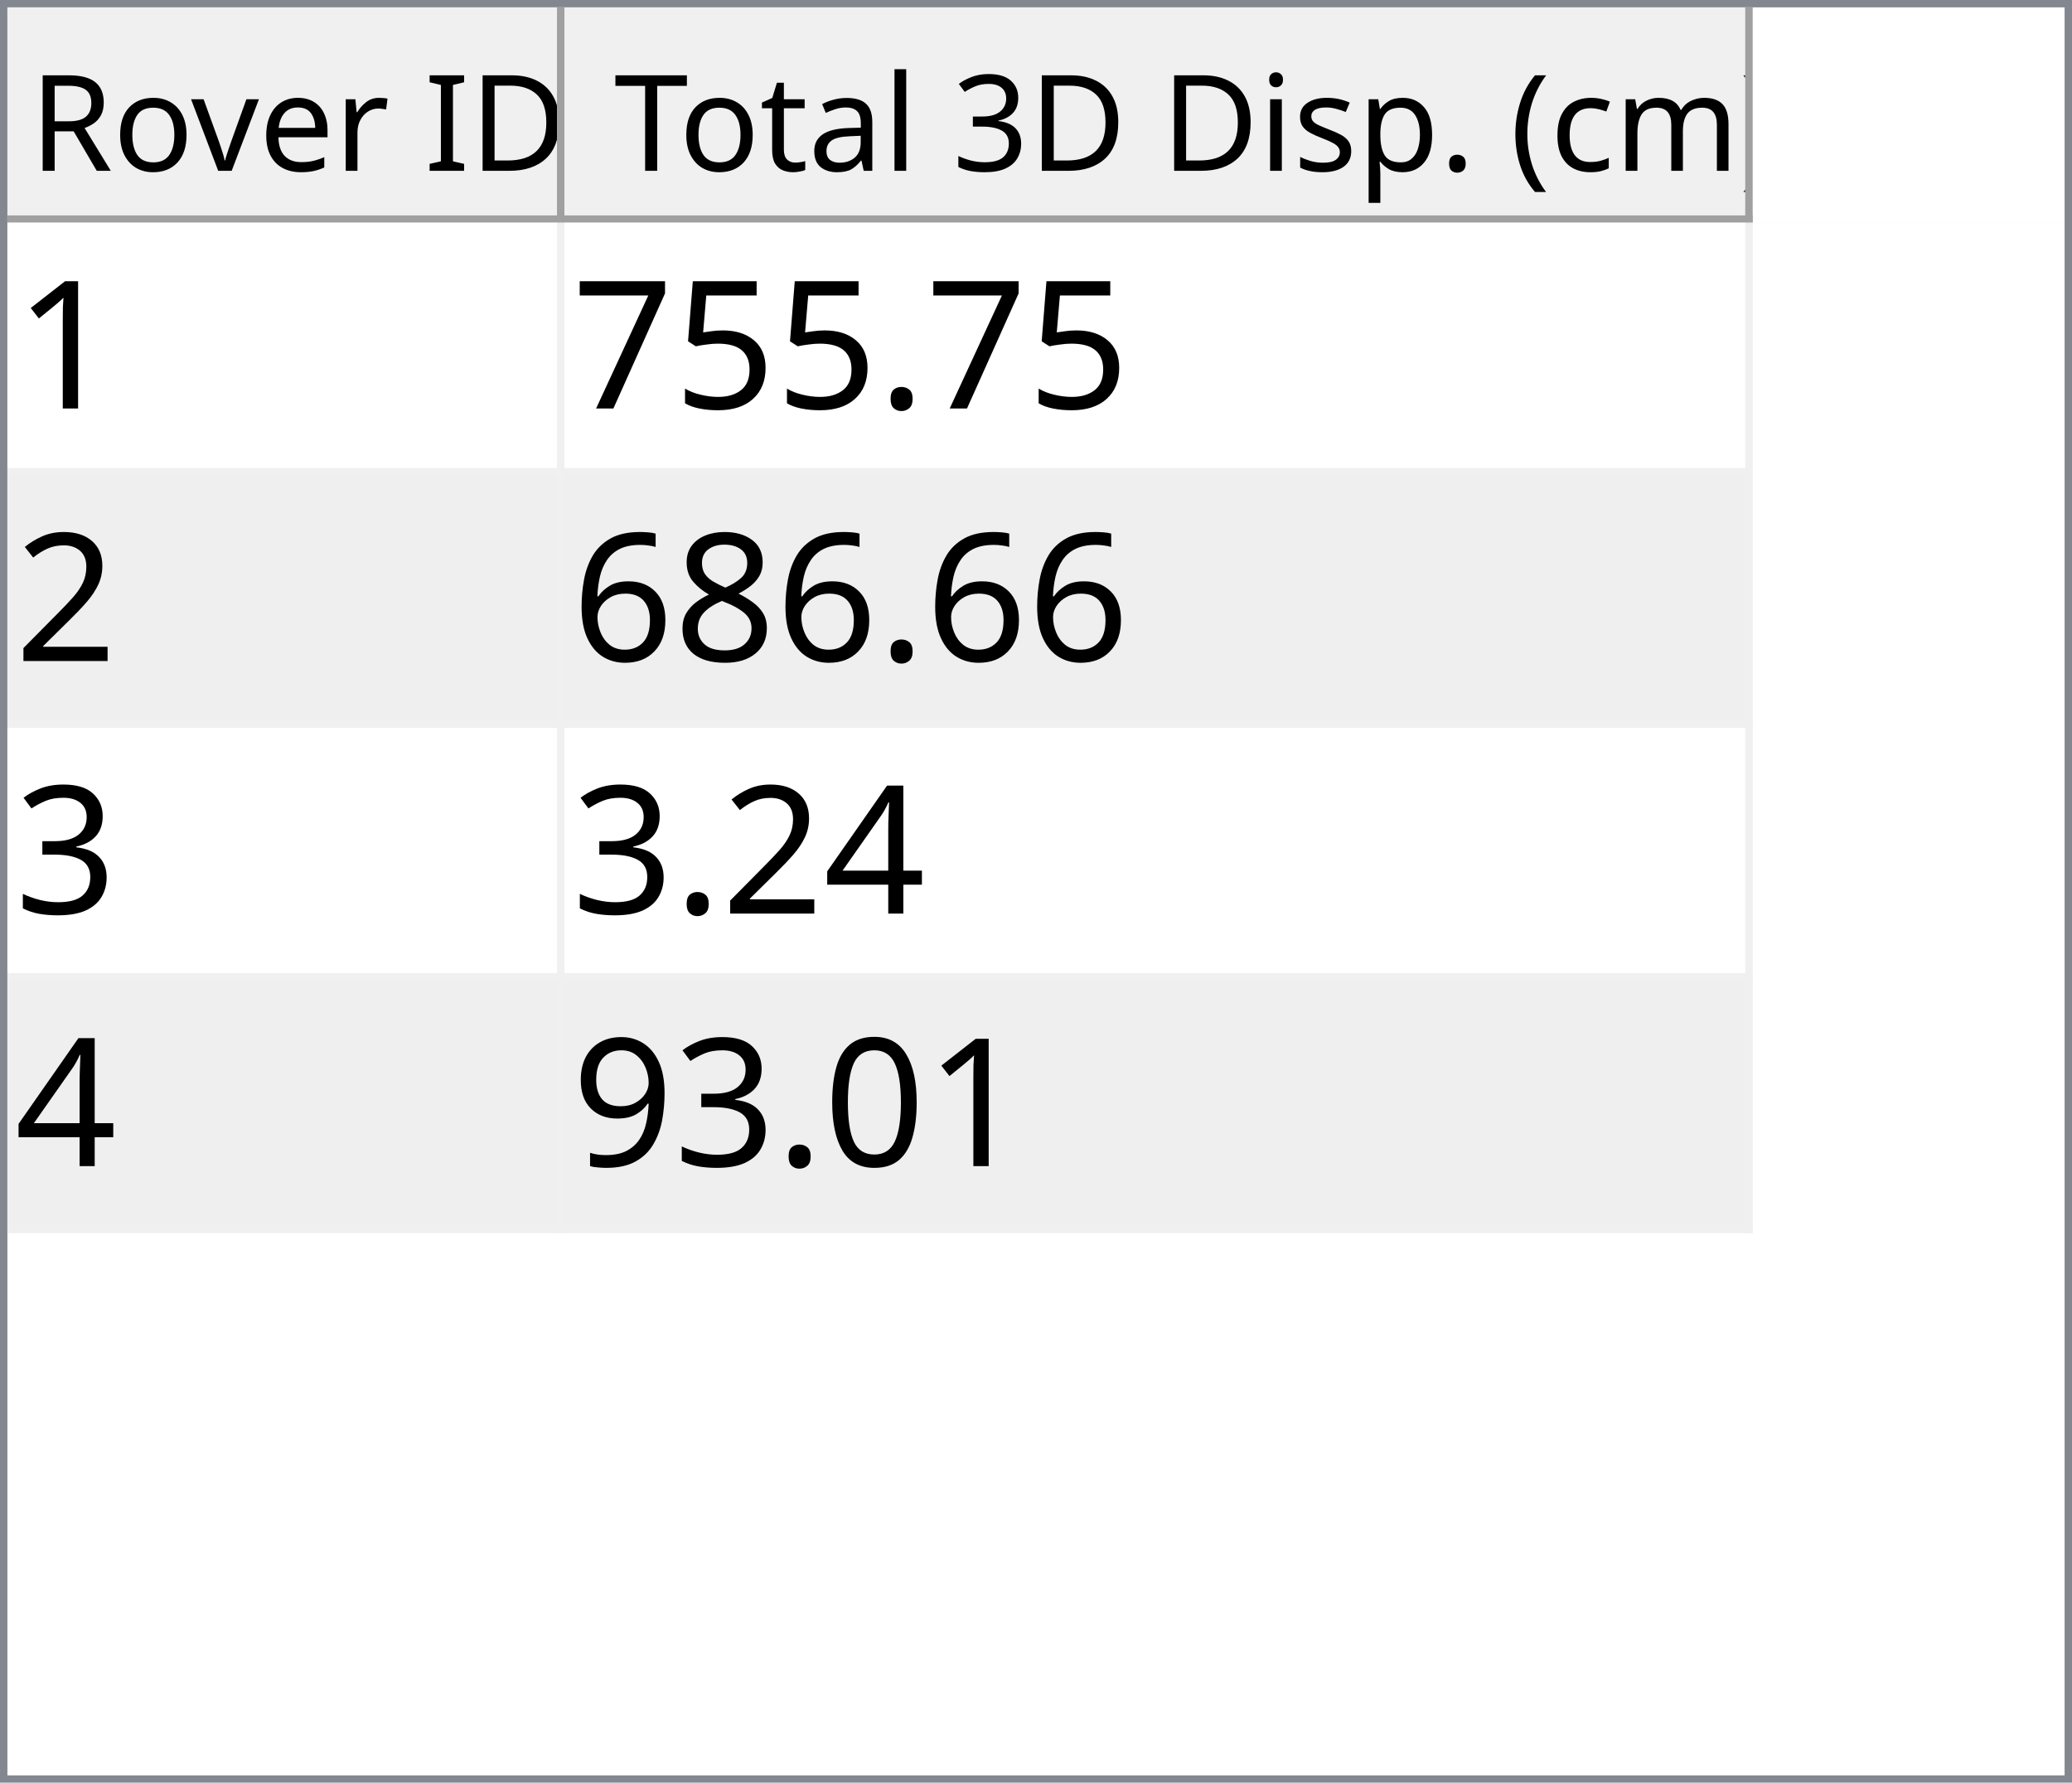
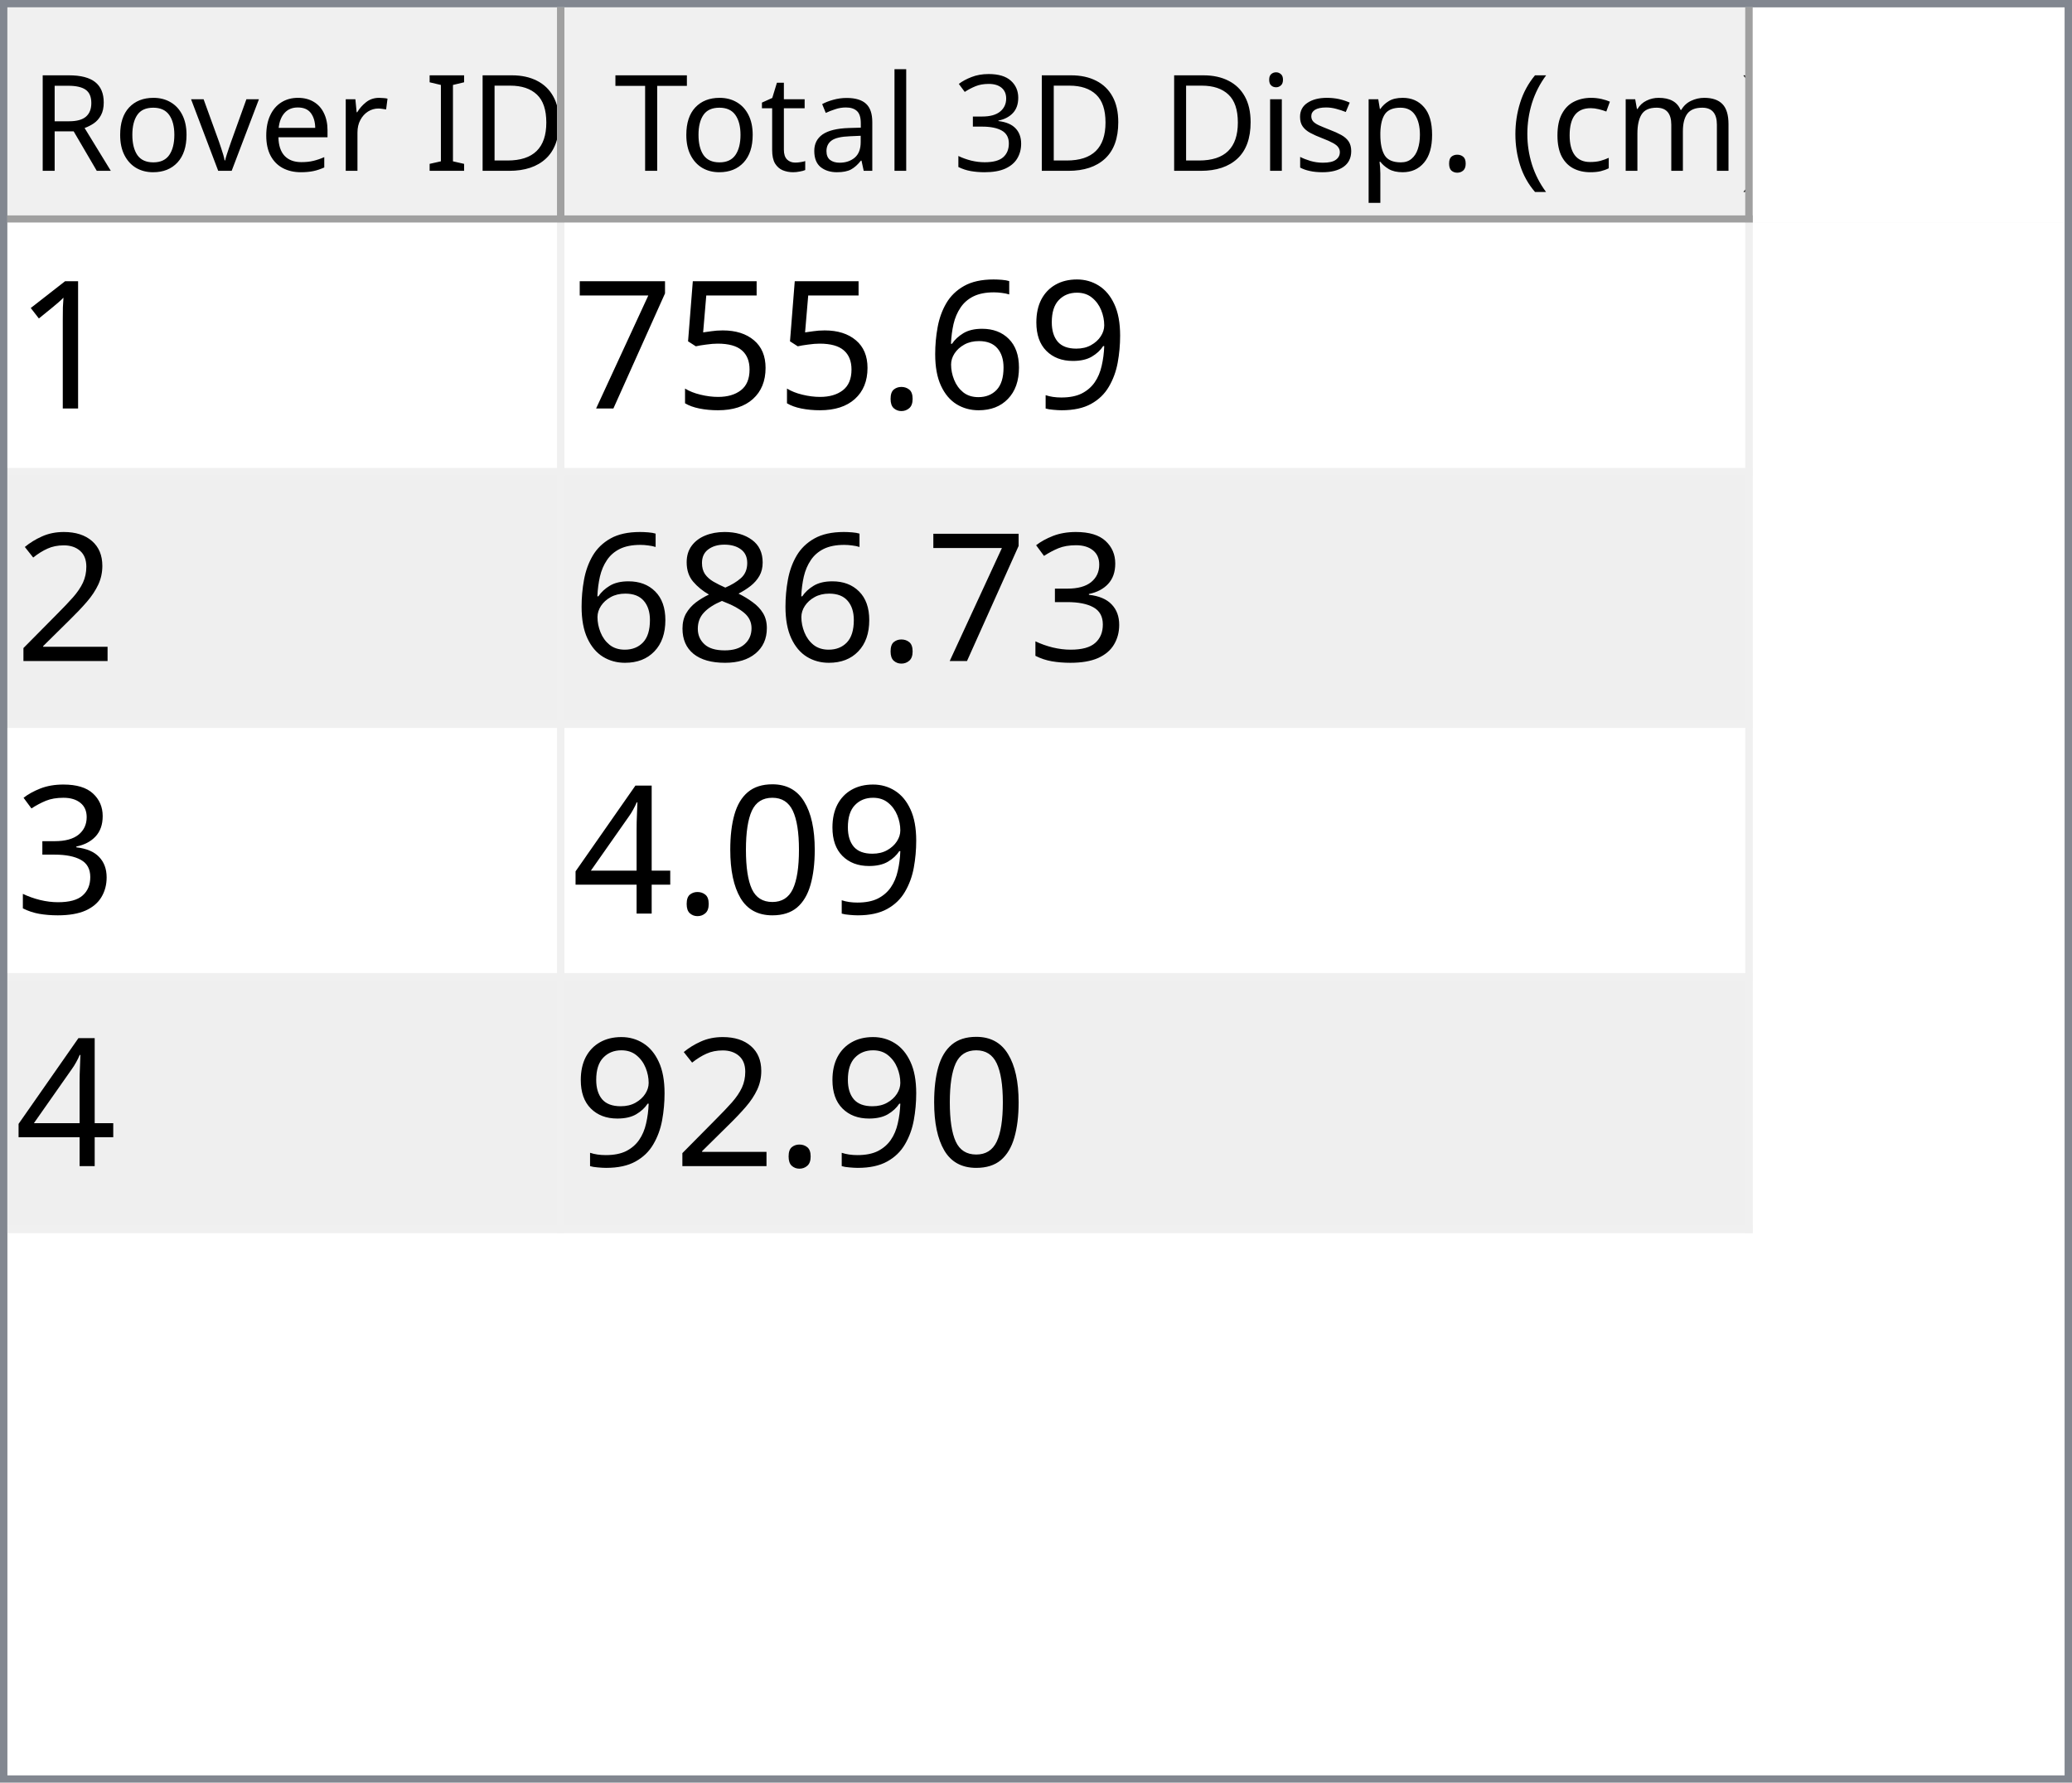
<svg xmlns="http://www.w3.org/2000/svg" style="fill-opacity:1; color-rendering:auto; color-interpolation:auto; text-rendering:auto; stroke:black; stroke-linecap:square; stroke-miterlimit:10; shape-rendering:auto; stroke-opacity:1; fill:black; stroke-dasharray:none; font-weight:normal; stroke-width:1; font-family:'Dialog'; font-style:normal; stroke-linejoin:miter; font-size:12px; stroke-dashoffset:0; image-rendering:auto;" width="279" height="240">
  <defs id="genericDefs" />
  <g>
    <defs id="defs1">
      <clipPath clipPathUnits="userSpaceOnUse" id="clipPath1">
        <path d="M0 0 L279 0 L279 240 L0 240 L0 0 Z" />
      </clipPath>
      <clipPath clipPathUnits="userSpaceOnUse" id="clipPath2">
        <path d="M0 0 L0 240 L279 240 L279 0 Z" />
      </clipPath>
      <clipPath clipPathUnits="userSpaceOnUse" id="clipPath3">
        <path d="M0 0 L0 29 L277 29 L277 0 Z" />
      </clipPath>
      <clipPath clipPathUnits="userSpaceOnUse" id="clipPath4">
        <path d="M0 0 L0 29 L75 29 L75 0 Z" />
      </clipPath>
      <clipPath clipPathUnits="userSpaceOnUse" id="clipPath5">
        <path d="M1 1 L1 28 L74 28 L74 1 Z" />
      </clipPath>
      <clipPath clipPathUnits="userSpaceOnUse" id="clipPath6">
        <path d="M0 0 L0 27 L73 27 L73 0 Z" />
      </clipPath>
      <clipPath clipPathUnits="userSpaceOnUse" id="clipPath7">
        <path d="M-0.5 -0.5 L-0.5 28.5 L74.5 28.5 L74.5 -0.5 Z" />
      </clipPath>
      <clipPath clipPathUnits="userSpaceOnUse" id="clipPath8">
        <path d="M0 0 L0 29 L160 29 L160 0 Z" />
      </clipPath>
      <clipPath clipPathUnits="userSpaceOnUse" id="clipPath9">
        <path d="M1 1 L1 28 L159 28 L159 1 Z" />
      </clipPath>
      <clipPath clipPathUnits="userSpaceOnUse" id="clipPath10">
        <path d="M0 0 L0 27 L158 27 L158 0 Z" />
      </clipPath>
      <clipPath clipPathUnits="userSpaceOnUse" id="clipPath11">
        <path d="M-0.5 -0.5 L-0.5 28.5 L159.5 28.5 L159.5 -0.5 Z" />
      </clipPath>
      <clipPath clipPathUnits="userSpaceOnUse" id="clipPath12">
        <path d="M0 0 L0 209 L277 209 L277 0 Z" />
      </clipPath>
      <clipPath clipPathUnits="userSpaceOnUse" id="clipPath13">
        <path d="M0 0 L0 136 L235 136 L235 0 Z" />
      </clipPath>
      <clipPath clipPathUnits="userSpaceOnUse" id="clipPath14">
        <path d="M-0.5 -0.5 L-0.5 135.5 L234.5 135.5 L234.5 -0.5 Z" />
      </clipPath>
      <clipPath clipPathUnits="userSpaceOnUse" id="clipPath15">
        <path d="M0 0 L0 33 L74 33 L74 0 Z" />
      </clipPath>
      <clipPath clipPathUnits="userSpaceOnUse" id="clipPath16">
        <path d="M0 0 L0 33 L159 33 L159 0 Z" />
      </clipPath>
      <font horiz-adv-x="64.551" id="font1">
        <font-face ascent="107.91" descent="25.098" units-per-em="100" style="font-style:normal; font-family:Segoe UI; font-weight:normal;" />
        <missing-glyph horiz-adv-x="64.551" d="M8.109 0 L8.109 68.266 L56.453 68.266 L56.453 0 L8.109 0 ZM15.328 7.234 L49.219 7.234 L49.219 61.031 L15.328 61.031 L15.328 7.234 Z" />
        <glyph unicode="D" horiz-adv-x="70.117" d="M9.188 0 L9.188 70.016 L28.516 70.016 Q65.531 70.016 65.531 35.891 Q65.531 19.672 55.25 9.836 Q44.969 0 27.734 0 L9.188 0 ZM17.391 62.594 L17.391 7.422 L27.828 7.422 Q41.609 7.422 49.273 14.797 Q56.938 22.172 56.938 35.688 Q56.938 62.594 28.328 62.594 L17.391 62.594 Z" />
        <glyph unicode="I" horiz-adv-x="26.611" d="M17.391 0 L9.188 0 L9.188 70.016 L17.391 70.016 L17.391 0 Z" />
        <glyph unicode=" " horiz-adv-x="27.393" d="" />
        <glyph unicode="r" horiz-adv-x="34.766" d="M34.188 41.891 Q32.078 43.5 28.125 43.5 Q23 43.5 19.555 38.672 Q16.109 33.844 16.109 25.484 L16.109 0 L8.109 0 L8.109 50 L16.109 50 L16.109 39.703 L16.312 39.703 Q18.016 44.969 21.531 47.922 Q25.047 50.875 29.391 50.875 Q32.516 50.875 34.188 50.203 L34.188 41.891 Z" />
        <glyph unicode="e" horiz-adv-x="52.295" d="M48.297 23 L12.984 23 Q13.188 14.656 17.484 10.109 Q21.781 5.562 29.297 5.562 Q37.75 5.562 44.828 11.141 L44.828 3.609 Q38.234 -1.172 27.391 -1.172 Q16.797 -1.172 10.742 5.641 Q4.688 12.453 4.688 24.812 Q4.688 36.469 11.305 43.82 Q17.922 51.172 27.734 51.172 Q37.547 51.172 42.922 44.828 Q48.297 38.484 48.297 27.203 L48.297 23 ZM40.094 29.781 Q40.047 36.719 36.75 40.578 Q33.453 44.438 27.594 44.438 Q21.922 44.438 17.969 40.383 Q14.016 36.328 13.094 29.781 L40.094 29.781 Z" />
        <glyph unicode="v" horiz-adv-x="47.9" d="M47.406 50 L27.484 0 L19.625 0 L0.688 50 L9.469 50 L22.172 13.672 Q23.578 9.672 23.922 6.688 L24.125 6.688 Q24.609 10.453 25.688 13.484 L38.969 50 L47.406 50 Z" />
        <glyph unicode="o" horiz-adv-x="58.594" d="M29 -1.172 Q17.922 -1.172 11.305 5.836 Q4.688 12.844 4.688 24.422 Q4.688 37.016 11.57 44.094 Q18.453 51.172 30.172 51.172 Q41.359 51.172 47.633 44.289 Q53.906 37.406 53.906 25.203 Q53.906 13.234 47.141 6.031 Q40.375 -1.172 29 -1.172 ZM29.594 44.438 Q21.875 44.438 17.383 39.188 Q12.891 33.938 12.891 24.703 Q12.891 15.828 17.43 10.695 Q21.969 5.562 29.594 5.562 Q37.359 5.562 41.531 10.594 Q45.703 15.625 45.703 24.906 Q45.703 34.281 41.531 39.359 Q37.359 44.438 29.594 44.438 Z" />
        <glyph unicode="R" horiz-adv-x="59.814" d="M59.375 0 L49.609 0 L37.891 19.625 Q36.281 22.359 34.766 24.289 Q33.25 26.219 31.664 27.438 Q30.078 28.656 28.25 29.219 Q26.422 29.781 24.125 29.781 L17.391 29.781 L17.391 0 L9.188 0 L9.188 70.016 L30.078 70.016 Q34.672 70.016 38.555 68.867 Q42.438 67.719 45.289 65.375 Q48.141 63.031 49.758 59.547 Q51.375 56.062 51.375 51.375 Q51.375 47.703 50.273 44.656 Q49.172 41.609 47.148 39.211 Q45.125 36.812 42.266 35.133 Q39.406 33.453 35.844 32.516 L35.844 32.328 Q37.594 31.547 38.891 30.547 Q40.188 29.547 41.359 28.18 Q42.531 26.812 43.68 25.078 Q44.828 23.344 46.234 21.047 L59.375 0 ZM17.391 62.594 L17.391 37.203 L28.516 37.203 Q31.594 37.203 34.203 38.133 Q36.812 39.062 38.719 40.797 Q40.625 42.531 41.703 45.047 Q42.781 47.562 42.781 50.688 Q42.781 56.297 39.141 59.445 Q35.5 62.594 28.609 62.594 L17.391 62.594 Z" />
        <glyph unicode=")" horiz-adv-x="30.176" d="M8.297 -15.922 L1.172 -15.922 Q16.406 2.344 16.406 26.812 Q16.406 51.469 1.078 70.016 L8.297 70.016 Q23.531 52.156 23.531 26.703 Q23.531 1.375 8.297 -15.922 Z" />
        <glyph unicode="m" horiz-adv-x="86.133" d="M79.109 0 L71.094 0 L71.094 28.719 Q71.094 37.016 68.531 40.727 Q65.969 44.438 59.906 44.438 Q54.781 44.438 51.195 39.75 Q47.609 35.062 47.609 28.516 L47.609 0 L39.594 0 L39.594 29.688 Q39.594 44.438 28.219 44.438 Q22.953 44.438 19.531 40.016 Q16.109 35.594 16.109 28.516 L16.109 0 L8.109 0 L8.109 50 L16.109 50 L16.109 42.094 L16.312 42.094 Q21.625 51.172 31.844 51.172 Q36.969 51.172 40.773 48.312 Q44.578 45.453 46 40.828 Q51.562 51.172 62.594 51.172 Q79.109 51.172 79.109 30.812 L79.109 0 Z" />
        <glyph unicode="c" horiz-adv-x="46.191" d="M42.188 2.297 Q36.422 -1.172 28.516 -1.172 Q17.828 -1.172 11.258 5.789 Q4.688 12.75 4.688 23.828 Q4.688 36.188 11.766 43.68 Q18.844 51.172 30.672 51.172 Q37.25 51.172 42.281 48.734 L42.281 40.531 Q36.719 44.438 30.375 44.438 Q22.703 44.438 17.797 38.945 Q12.891 33.453 12.891 24.516 Q12.891 15.719 17.508 10.641 Q22.125 5.562 29.891 5.562 Q36.422 5.562 42.188 9.906 L42.188 2.297 Z" />
        <glyph unicode="(" horiz-adv-x="30.176" d="M29.109 -15.922 L21.969 -15.922 Q6.844 1.375 6.844 26.703 Q6.844 52.156 21.969 70.016 L29.203 70.016 Q13.875 51.469 13.875 26.812 Q13.875 2.344 29.109 -15.922 Z" />
        <glyph unicode="." horiz-adv-x="21.68" d="M10.891 -1.078 Q8.641 -1.078 7.055 0.539 Q5.469 2.156 5.469 4.391 Q5.469 6.641 7.055 8.273 Q8.641 9.906 10.891 9.906 Q13.188 9.906 14.797 8.273 Q16.406 6.641 16.406 4.391 Q16.406 2.156 14.797 0.539 Q13.188 -1.078 10.891 -1.078 Z" />
        <glyph unicode="p" horiz-adv-x="58.789" d="M16.312 7.234 L16.109 7.234 L16.109 -23 L8.109 -23 L8.109 50 L16.109 50 L16.109 41.219 L16.312 41.219 Q22.219 51.172 33.594 51.172 Q43.266 51.172 48.688 44.461 Q54.109 37.75 54.109 26.469 Q54.109 13.922 48 6.375 Q41.891 -1.172 31.297 -1.172 Q21.578 -1.172 16.312 7.234 ZM16.109 27.391 L16.109 20.406 Q16.109 14.203 20.141 9.883 Q24.172 5.562 30.375 5.562 Q37.641 5.562 41.773 11.133 Q45.906 16.703 45.906 26.609 Q45.906 34.969 42.047 39.703 Q38.188 44.438 31.594 44.438 Q24.609 44.438 20.359 39.578 Q16.109 34.719 16.109 27.391 Z" />
        <glyph unicode="s" horiz-adv-x="42.432" d="M5.078 1.812 L5.078 10.406 Q11.625 5.562 19.484 5.562 Q30.031 5.562 30.031 12.594 Q30.031 14.594 29.125 15.992 Q28.219 17.391 26.68 18.461 Q25.141 19.531 23.07 20.383 Q21 21.234 18.609 22.172 Q15.281 23.484 12.766 24.828 Q10.25 26.172 8.57 27.859 Q6.891 29.547 6.031 31.695 Q5.172 33.844 5.172 36.719 Q5.172 40.234 6.789 42.945 Q8.406 45.656 11.086 47.484 Q13.766 49.312 17.211 50.242 Q20.656 51.172 24.312 51.172 Q30.812 51.172 35.938 48.922 L35.938 40.828 Q30.422 44.438 23.25 44.438 Q21 44.438 19.195 43.922 Q17.391 43.406 16.094 42.477 Q14.797 41.547 14.086 40.258 Q13.375 38.969 13.375 37.406 Q13.375 35.453 14.086 34.133 Q14.797 32.812 16.164 31.789 Q17.531 30.766 19.484 29.938 Q21.438 29.109 23.922 28.125 Q27.25 26.859 29.883 25.516 Q32.516 24.172 34.375 22.484 Q36.234 20.797 37.234 18.602 Q38.234 16.406 38.234 13.375 Q38.234 9.672 36.602 6.938 Q34.969 4.203 32.234 2.398 Q29.5 0.594 25.93 -0.289 Q22.359 -1.172 18.453 -1.172 Q10.75 -1.172 5.078 1.812 Z" />
        <glyph unicode="i" horiz-adv-x="24.219" d="M12.203 62.703 Q10.062 62.703 8.547 64.164 Q7.031 65.625 7.031 67.875 Q7.031 70.125 8.547 71.609 Q10.062 73.094 12.203 73.094 Q14.406 73.094 15.945 71.609 Q17.484 70.125 17.484 67.875 Q17.484 65.719 15.945 64.211 Q14.406 62.703 12.203 62.703 ZM16.109 0 L8.109 0 L8.109 50 L16.109 50 L16.109 0 Z" />
        <glyph unicode="3" horiz-adv-x="53.906" d="M46.531 19.828 Q46.531 15.094 44.75 11.211 Q42.969 7.328 39.719 4.57 Q36.469 1.812 31.93 0.297 Q27.391 -1.219 21.922 -1.219 Q11.922 -1.219 6 2.594 L6 11.188 Q13.094 5.609 22.219 5.609 Q25.875 5.609 28.828 6.539 Q31.781 7.469 33.906 9.227 Q36.031 10.984 37.18 13.477 Q38.328 15.969 38.328 19.094 Q38.328 32.812 18.797 32.812 L12.984 32.812 L12.984 39.594 L18.5 39.594 Q35.797 39.594 35.797 52.484 Q35.797 64.406 22.609 64.406 Q15.188 64.406 8.688 59.422 L8.688 67.188 Q15.375 71.188 24.609 71.188 Q29 71.188 32.57 69.969 Q36.141 68.75 38.68 66.555 Q41.219 64.359 42.609 61.281 Q44 58.203 44 54.5 Q44 40.672 30.031 36.719 L30.031 36.531 Q33.594 36.141 36.625 34.797 Q39.656 33.453 41.852 31.305 Q44.047 29.156 45.289 26.25 Q46.531 23.344 46.531 19.828 Z" />
        <glyph unicode="l" horiz-adv-x="24.219" d="M16.109 0 L8.109 0 L8.109 74.031 L16.109 74.031 L16.109 0 Z" />
        <glyph unicode="a" horiz-adv-x="50.879" d="M43.891 0 L35.891 0 L35.891 7.812 L35.688 7.812 Q30.469 -1.172 20.312 -1.172 Q12.844 -1.172 8.617 2.781 Q4.391 6.734 4.391 13.281 Q4.391 27.297 20.906 29.594 L35.891 31.688 Q35.891 44.438 25.594 44.438 Q16.547 44.438 9.281 38.281 L9.281 46.484 Q16.656 51.172 26.266 51.172 Q43.891 51.172 43.891 32.516 L43.891 0 ZM35.891 25.297 L23.828 23.641 Q18.266 22.859 15.43 20.875 Q12.594 18.891 12.594 13.875 Q12.594 10.203 15.211 7.883 Q17.828 5.562 22.172 5.562 Q28.125 5.562 32.008 9.742 Q35.891 13.922 35.891 20.312 L35.891 25.297 Z" />
        <glyph unicode="t" horiz-adv-x="33.887" d="M31.297 0.484 Q28.469 -1.078 23.828 -1.078 Q10.688 -1.078 10.688 13.578 L10.688 43.172 L2.094 43.172 L2.094 50 L10.688 50 L10.688 62.203 L18.703 64.797 L18.703 50 L31.297 50 L31.297 43.172 L18.703 43.172 L18.703 14.984 Q18.703 9.969 20.414 7.82 Q22.125 5.672 26.078 5.672 Q29.109 5.672 31.297 7.328 L31.297 0.484 Z" />
        <glyph unicode="T" horiz-adv-x="52.393" d="M50.594 62.594 L30.375 62.594 L30.375 0 L22.172 0 L22.172 62.594 L2 62.594 L2 70.016 L50.594 70.016 L50.594 62.594 Z" />
      </font>
      <font horiz-adv-x="75.0" id="font2">
        <font-face ascent="100.537" descent="21.973" units-per-em="100" style="font-style:normal; font-family:sans-serif; font-weight:normal;" />
        <missing-glyph horiz-adv-x="75.0" d="M12.5 0 L12.5 62.5 L62.5 62.5 L62.5 0 L12.5 0 ZM14.062 1.562 L60.938 1.562 L60.938 60.938 L14.062 60.938 L14.062 1.562 Z" />
        <glyph unicode="1" horiz-adv-x="55.615" d="M37.25 0 L28.469 0 L28.469 56 Q25.297 52.984 20.141 49.953 Q14.984 46.922 10.891 45.406 L10.891 53.906 Q18.266 57.375 23.781 62.305 Q29.297 67.234 31.594 71.875 L37.25 71.875 L37.25 0 Z" />
+         <glyph unicode="9" horiz-adv-x="55.615" d="M5.469 16.547 L13.922 17.328 Q14.984 11.375 18.016 8.688 Q21.047 6 25.781 6 Q29.828 6 32.883 7.859 Q35.938 9.719 37.891 12.82 Q39.844 15.922 41.164 21.195 Q42.484 26.469 42.484 31.938 Q42.484 32.516 42.438 33.688 Q39.797 29.5 35.234 26.883 Q30.672 24.266 25.344 24.266 Q16.453 24.266 10.305 30.711 Q4.156 37.156 4.156 47.703 Q4.156 58.594 10.578 65.234 Q17 71.875 26.656 71.875 Q33.641 71.875 39.43 68.117 Q45.219 64.359 48.219 57.398 Q51.219 50.438 51.219 37.25 Q51.219 23.531 48.242 15.406 Q45.266 7.281 39.383 3.031 Q33.5 -1.219 25.594 -1.219 Q17.188 -1.219 11.867 3.445 Q6.547 8.109 5.469 16.547 ZM41.453 48.141 Q41.453 55.719 37.43 60.156 Q33.406 64.594 27.734 64.594 Q21.875 64.594 17.531 59.812 Q13.188 55.031 13.188 47.406 Q13.188 40.578 17.312 36.305 Q21.438 32.031 27.484 32.031 Q33.594 32.031 37.523 36.305 Q41.453 40.578 41.453 48.141 Z" />
+         <glyph unicode="6" horiz-adv-x="55.615" d="M49.75 54.047 L41.016 53.375 Q39.844 58.547 37.703 60.891 Q34.125 64.656 28.906 64.656 Q24.703 64.656 21.531 62.312 Q17.391 59.281 14.992 53.469 Q12.594 47.656 12.5 36.922 Q15.672 41.75 20.266 44.094 Q24.859 46.438 29.891 46.438 Q38.672 46.438 44.852 39.969 Q51.031 33.5 51.031 23.25 Q51.031 16.5 48.125 10.719 Q45.219 4.938 40.141 1.859 Q35.062 -1.219 28.609 -1.219 Q17.625 -1.219 10.695 6.859 Q3.766 14.938 3.766 33.5 Q3.766 54.25 11.422 63.672 Q18.109 71.875 29.438 71.875 Q37.891 71.875 43.289 67.141 Q48.688 62.406 49.75 54.047 ZM13.875 23.188 Q13.875 18.656 15.797 14.508 Q17.719 10.359 21.188 8.18 Q24.656 6 28.469 6 Q34.031 6 38.039 10.492 Q42.047 14.984 42.047 22.703 Q42.047 30.125 38.086 34.398 Q34.125 38.672 28.125 38.672 Q22.172 38.672 18.023 34.398 Q13.875 30.125 13.875 23.188 Z" />
        <glyph unicode="." horiz-adv-x="27.783" d="M9.078 0 L9.078 10.016 L19.094 10.016 L19.094 0 L9.078 0 Z" />
        <glyph unicode="5" horiz-adv-x="55.615" d="M4.156 18.75 L13.375 19.531 Q14.406 12.797 18.141 9.398 Q21.875 6 27.156 6 Q33.5 6 37.891 10.789 Q42.281 15.578 42.281 23.484 Q42.281 31 38.062 35.352 Q33.844 39.703 27 39.703 Q22.75 39.703 19.336 37.773 Q15.922 35.844 13.969 32.766 L5.719 33.844 L12.641 70.609 L48.25 70.609 L48.25 62.203 L19.672 62.203 L15.828 42.969 Q22.266 47.469 29.344 47.469 Q38.719 47.469 45.164 40.969 Q51.609 34.469 51.609 24.266 Q51.609 14.547 45.953 7.469 Q39.062 -1.219 27.156 -1.219 Q17.391 -1.219 11.211 4.25 Q5.031 9.719 4.156 18.75 Z" />
        <glyph unicode="7" horiz-adv-x="55.615" d="M4.734 62.203 L4.734 70.656 L51.078 70.656 L51.078 63.812 Q44.234 56.547 37.523 44.484 Q30.812 32.422 27.156 19.672 Q24.516 10.688 23.781 0 L14.75 0 Q14.891 8.453 18.062 20.414 Q21.234 32.375 27.172 43.484 Q33.109 54.594 39.797 62.203 L4.734 62.203 Z" />
        <glyph unicode="2" horiz-adv-x="55.615" d="M50.344 8.453 L50.344 0 L3.031 0 Q2.938 3.172 4.047 6.109 Q5.859 10.938 9.836 15.625 Q13.812 20.312 21.344 26.469 Q33.016 36.031 37.117 41.625 Q41.219 47.219 41.219 52.203 Q41.219 57.422 37.477 61.008 Q33.734 64.594 27.734 64.594 Q21.391 64.594 17.578 60.789 Q13.766 56.984 13.719 50.25 L4.688 51.172 Q5.609 61.281 11.664 66.578 Q17.719 71.875 27.938 71.875 Q38.234 71.875 44.242 66.164 Q50.25 60.453 50.25 52 Q50.25 47.703 48.492 43.555 Q46.734 39.406 42.656 34.812 Q38.578 30.219 29.109 22.219 Q21.188 15.578 18.945 13.211 Q16.703 10.844 15.234 8.453 L50.344 8.453 Z" />
+         <glyph unicode="3" horiz-adv-x="55.615" d="M4.203 18.891 L12.984 20.062 Q14.5 12.594 18.141 9.297 Q21.781 6 27 6 Q33.203 6 37.477 10.297 Q41.75 14.594 41.75 20.953 Q41.75 27 37.797 30.93 Q33.844 34.859 27.734 34.859 Q25.25 34.859 21.531 33.891 L22.516 41.609 Q23.391 41.5 23.922 41.5 Q29.547 41.5 34.039 44.43 Q38.531 47.359 38.531 53.469 Q38.531 58.297 35.258 61.477 Q31.984 64.656 26.812 64.656 Q21.688 64.656 18.266 61.43 Q14.844 58.203 13.875 51.766 L5.078 53.328 Q6.688 62.156 12.398 67.016 Q18.109 71.875 26.609 71.875 Q32.469 71.875 37.398 69.359 Q42.328 66.844 44.945 62.5 Q47.562 58.156 47.562 53.266 Q47.562 48.641 45.07 44.828 Q42.578 41.016 37.703 38.766 Q44.047 37.312 47.562 32.695 Q51.078 28.078 51.078 21.141 Q51.078 11.766 44.242 5.25 Q37.406 -1.266 26.953 -1.266 Q17.531 -1.266 11.305 4.352 Q5.078 9.969 4.203 18.891 Z" />
        <glyph unicode="8" horiz-adv-x="55.615" d="M17.672 38.812 Q12.203 40.828 9.57 44.539 Q6.938 48.25 6.938 53.422 Q6.938 61.234 12.555 66.555 Q18.172 71.875 27.484 71.875 Q36.859 71.875 42.578 66.43 Q48.297 60.984 48.297 53.172 Q48.297 48.188 45.68 44.508 Q43.062 40.828 37.75 38.812 Q44.344 36.672 47.781 31.883 Q51.219 27.094 51.219 20.453 Q51.219 11.281 44.727 5.031 Q38.234 -1.219 27.641 -1.219 Q17.047 -1.219 10.547 5.055 Q4.047 11.328 4.047 20.703 Q4.047 27.688 7.594 32.398 Q11.141 37.109 17.672 38.812 ZM15.922 53.719 Q15.922 48.641 19.195 45.414 Q22.469 42.188 27.688 42.188 Q32.766 42.188 36.016 45.383 Q39.266 48.578 39.266 53.219 Q39.266 58.062 35.914 61.359 Q32.562 64.656 27.594 64.656 Q22.562 64.656 19.242 61.43 Q15.922 58.203 15.922 53.719 ZM13.094 20.656 Q13.094 16.891 14.875 13.375 Q16.656 9.859 20.172 7.93 Q23.688 6 27.734 6 Q34.031 6 38.133 10.055 Q42.234 14.109 42.234 20.359 Q42.234 26.703 38.016 30.859 Q33.797 35.016 27.438 35.016 Q21.234 35.016 17.164 30.914 Q13.094 26.812 13.094 20.656 Z" />
-         <glyph unicode="6" horiz-adv-x="55.615" d="M49.75 54.047 L41.016 53.375 Q39.844 58.547 37.703 60.891 Q34.125 64.656 28.906 64.656 Q24.703 64.656 21.531 62.312 Q17.391 59.281 14.992 53.469 Q12.594 47.656 12.5 36.922 Q15.672 41.75 20.266 44.094 Q24.859 46.438 29.891 46.438 Q38.672 46.438 44.852 39.969 Q51.031 33.5 51.031 23.25 Q51.031 16.5 48.125 10.719 Q45.219 4.938 40.141 1.859 Q35.062 -1.219 28.609 -1.219 Q17.625 -1.219 10.695 6.859 Q3.766 14.938 3.766 33.5 Q3.766 54.25 11.422 63.672 Q18.109 71.875 29.438 71.875 Q37.891 71.875 43.289 67.141 Q48.688 62.406 49.75 54.047 ZM13.875 23.188 Q13.875 18.656 15.797 14.508 Q17.719 10.359 21.188 8.18 Q24.656 6 28.469 6 Q34.031 6 38.039 10.492 Q42.047 14.984 42.047 22.703 Q42.047 30.125 38.086 34.398 Q34.125 38.672 28.125 38.672 Q22.172 38.672 18.023 34.398 Q13.875 30.125 13.875 23.188 Z" />
-         <glyph unicode="3" horiz-adv-x="55.615" d="M4.203 18.891 L12.984 20.062 Q14.5 12.594 18.141 9.297 Q21.781 6 27 6 Q33.203 6 37.477 10.297 Q41.75 14.594 41.75 20.953 Q41.75 27 37.797 30.93 Q33.844 34.859 27.734 34.859 Q25.25 34.859 21.531 33.891 L22.516 41.609 Q23.391 41.5 23.922 41.5 Q29.547 41.5 34.039 44.43 Q38.531 47.359 38.531 53.469 Q38.531 58.297 35.258 61.477 Q31.984 64.656 26.812 64.656 Q21.688 64.656 18.266 61.43 Q14.844 58.203 13.875 51.766 L5.078 53.328 Q6.688 62.156 12.398 67.016 Q18.109 71.875 26.609 71.875 Q32.469 71.875 37.398 69.359 Q42.328 66.844 44.945 62.5 Q47.562 58.156 47.562 53.266 Q47.562 48.641 45.07 44.828 Q42.578 41.016 37.703 38.766 Q44.047 37.312 47.562 32.695 Q51.078 28.078 51.078 21.141 Q51.078 11.766 44.242 5.25 Q37.406 -1.266 26.953 -1.266 Q17.531 -1.266 11.305 4.352 Q5.078 9.969 4.203 18.891 Z" />
+         <glyph unicode="0" horiz-adv-x="55.615" d="M4.156 35.297 Q4.156 48 6.766 55.742 Q9.375 63.484 14.523 67.68 Q19.672 71.875 27.484 71.875 Q33.25 71.875 37.594 69.555 Q41.938 67.234 44.773 62.867 Q47.609 58.5 49.219 52.227 Q50.828 45.953 50.828 35.297 Q50.828 22.703 48.242 14.969 Q45.656 7.234 40.508 3.008 Q35.359 -1.219 27.484 -1.219 Q17.141 -1.219 11.234 6.203 Q4.156 15.141 4.156 35.297 ZM13.188 35.297 Q13.188 17.672 17.312 11.836 Q21.438 6 27.484 6 Q33.547 6 37.672 11.859 Q41.797 17.719 41.797 35.297 Q41.797 52.984 37.672 58.789 Q33.547 64.594 27.391 64.594 Q21.344 64.594 17.719 59.469 Q13.188 52.938 13.188 35.297 Z" />
        <glyph unicode="4" horiz-adv-x="55.615" d="M32.328 0 L32.328 17.141 L1.266 17.141 L1.266 25.203 L33.938 71.578 L41.109 71.578 L41.109 25.203 L50.781 25.203 L50.781 17.141 L41.109 17.141 L41.109 0 L32.328 0 ZM32.328 25.203 L32.328 57.469 L9.906 25.203 L32.328 25.203 Z" />
-         <glyph unicode="0" horiz-adv-x="55.615" d="M4.156 35.297 Q4.156 48 6.766 55.742 Q9.375 63.484 14.523 67.68 Q19.672 71.875 27.484 71.875 Q33.25 71.875 37.594 69.555 Q41.938 67.234 44.773 62.867 Q47.609 58.5 49.219 52.227 Q50.828 45.953 50.828 35.297 Q50.828 22.703 48.242 14.969 Q45.656 7.234 40.508 3.008 Q35.359 -1.219 27.484 -1.219 Q17.141 -1.219 11.234 6.203 Q4.156 15.141 4.156 35.297 ZM13.188 35.297 Q13.188 17.672 17.312 11.836 Q21.438 6 27.484 6 Q33.547 6 37.672 11.859 Q41.797 17.719 41.797 35.297 Q41.797 52.984 37.672 58.789 Q33.547 64.594 27.391 64.594 Q21.344 64.594 17.719 59.469 Q13.188 52.938 13.188 35.297 Z" />
-         <glyph unicode="9" horiz-adv-x="55.615" d="M5.469 16.547 L13.922 17.328 Q14.984 11.375 18.016 8.688 Q21.047 6 25.781 6 Q29.828 6 32.883 7.859 Q35.938 9.719 37.891 12.82 Q39.844 15.922 41.164 21.195 Q42.484 26.469 42.484 31.938 Q42.484 32.516 42.438 33.688 Q39.797 29.5 35.234 26.883 Q30.672 24.266 25.344 24.266 Q16.453 24.266 10.305 30.711 Q4.156 37.156 4.156 47.703 Q4.156 58.594 10.578 65.234 Q17 71.875 26.656 71.875 Q33.641 71.875 39.43 68.117 Q45.219 64.359 48.219 57.398 Q51.219 50.438 51.219 37.25 Q51.219 23.531 48.242 15.406 Q45.266 7.281 39.383 3.031 Q33.5 -1.219 25.594 -1.219 Q17.188 -1.219 11.867 3.445 Q6.547 8.109 5.469 16.547 ZM41.453 48.141 Q41.453 55.719 37.43 60.156 Q33.406 64.594 27.734 64.594 Q21.875 64.594 17.531 59.812 Q13.188 55.031 13.188 47.406 Q13.188 40.578 17.312 36.305 Q21.438 32.031 27.484 32.031 Q33.594 32.031 37.523 36.305 Q41.453 40.578 41.453 48.141 Z" />
      </font>
    </defs>
    <g style="fill:white; stroke:white;">
      <rect x="0" y="0" width="279" style="clip-path:url(#clipPath1); stroke:none;" height="240" />
    </g>
    <g style="fill:white; text-rendering:optimizeSpeed; color-rendering:optimizeSpeed; image-rendering:optimizeSpeed; shape-rendering:crispEdges; stroke:white; color-interpolation:sRGB;">
      <rect x="0" width="279" height="240" y="0" style="stroke:none;" />
      <path style="stroke:none;" d="M0 240 L279 240 L279 0 L0 0 Z" />
    </g>
    <g style="fill:rgb(240,240,240); font-size:18px; font-family:'Segoe UI'; stroke:rgb(240,240,240);">
      <rect x="0" y="0" width="279" style="clip-path:url(#clipPath2); stroke:none;" height="240" />
    </g>
    <g style="fill:rgb(130,135,144); font-size:18px; font-family:'Segoe UI'; stroke:rgb(130,135,144);">
      <path d="M0 0 L279 0 L279 240 L0 240 L0 0 ZM1 1 L278 1 L278 239 L1 239 L1 1 Z" style="fill-rule:evenodd; clip-path:url(#clipPath2); stroke:none;" />
    </g>
    <g style="fill:white; font-size:18px; font-family:'Segoe UI'; stroke:white;" transform="translate(1,1)">
      <rect x="0" y="0" width="277" style="clip-path:url(#clipPath3); stroke:none;" height="29" />
    </g>
    <g style="fill:rgb(240,240,240); font-size:18px; font-family:'Segoe UI'; stroke:rgb(240,240,240);" transform="translate(1,1)">
      <rect x="0" y="0" width="75" style="clip-path:url(#clipPath4); stroke:none;" height="29" />
    </g>
    <g style="font-family:'Segoe UI'; font-size:18px;" transform="translate(2,2)">
      <text x="2" xml:space="preserve" y="21" style="clip-path:url(#clipPath6); stroke:none;">Rover ID</text>
    </g>
    <g transform="translate(1.5,1.5)" style="fill:rgb(160,160,160); font-size:18px; font-family:'Segoe UI'; stroke:rgb(160,160,160); stroke-linejoin:bevel;">
      <line x1="74" x2="74" y1="0" style="fill:none; clip-path:url(#clipPath7);" y2="28" />
    </g>
    <g transform="matrix(1,0,0,1,1,1) translate(0.5,0.5)" style="fill:rgb(160,160,160); font-size:18px; font-family:'Segoe UI'; stroke:rgb(160,160,160); stroke-linejoin:bevel;">
      <line x1="0" x2="74" y1="28" style="fill:none; clip-path:url(#clipPath7);" y2="28" />
    </g>
    <g style="fill:rgb(240,240,240); font-size:18px; font-family:'Segoe UI'; stroke:rgb(240,240,240);" transform="translate(76,1)">
      <rect x="0" y="0" width="160" style="clip-path:url(#clipPath8); stroke:none;" height="29" />
    </g>
    <g style="font-family:'Segoe UI'; font-size:18px;" transform="translate(77,2)">
      <text x="1" xml:space="preserve" y="21" style="clip-path:url(#clipPath10); stroke:none;"> Total 3D Disp. (cm)</text>
    </g>
    <g transform="translate(76.5,1.5)" style="fill:rgb(160,160,160); font-size:18px; font-family:'Segoe UI'; stroke:rgb(160,160,160); stroke-linejoin:bevel;">
      <line x1="159" x2="159" y1="0" style="fill:none; clip-path:url(#clipPath11);" y2="28" />
    </g>
    <g transform="matrix(1,0,0,1,76,1) translate(0.5,0.5)" style="fill:rgb(160,160,160); font-size:18px; font-family:'Segoe UI'; stroke:rgb(160,160,160); stroke-linejoin:bevel;">
      <line x1="0" x2="159" y1="28" style="fill:none; clip-path:url(#clipPath11);" y2="28" />
    </g>
    <g style="fill:white; font-size:18px; font-family:'Segoe UI'; stroke:white;" transform="translate(1,30)">
      <rect x="0" y="0" width="277" style="clip-path:url(#clipPath12); stroke:none;" height="209" />
    </g>
    <g style="fill:rgb(240,240,240); font-size:24px; font-family:sans-serif; stroke:rgb(240,240,240);" transform="translate(1,30)">
      <rect x="0" y="0" width="235" style="clip-path:url(#clipPath13); stroke:none;" height="136" />
      <line transform="translate(0.5,0.5)" x1="0" x2="234" y1="33" style="clip-path:url(#clipPath14); fill:none; stroke-linejoin:bevel;" y2="33" />
    </g>
    <g transform="matrix(1,0,0,1,1,30) translate(0.5,0.5)" style="fill:rgb(240,240,240); font-size:24px; font-family:sans-serif; stroke:rgb(240,240,240); stroke-linejoin:bevel;">
      <line x1="0" x2="234" y1="67" style="fill:none; clip-path:url(#clipPath14);" y2="67" />
    </g>
    <g transform="matrix(1,0,0,1,1,30) translate(0.5,0.5)" style="fill:rgb(240,240,240); font-size:24px; font-family:sans-serif; stroke:rgb(240,240,240); stroke-linejoin:bevel;">
      <line x1="0" x2="234" y1="101" style="fill:none; clip-path:url(#clipPath14);" y2="101" />
    </g>
    <g transform="matrix(1,0,0,1,1,30) translate(0.5,0.5)" style="fill:rgb(240,240,240); font-size:24px; font-family:sans-serif; stroke:rgb(240,240,240); stroke-linejoin:bevel;">
      <line x1="0" x2="234" y1="135" style="fill:none; clip-path:url(#clipPath14);" y2="135" />
    </g>
    <g transform="matrix(1,0,0,1,1,30) translate(0.5,0.5)" style="fill:rgb(240,240,240); font-size:24px; font-family:sans-serif; stroke:rgb(240,240,240); stroke-linejoin:bevel;">
      <line x1="74" x2="74" y1="0" style="fill:none; clip-path:url(#clipPath14);" y2="135" />
    </g>
    <g transform="matrix(1,0,0,1,1,30) translate(0.5,0.5)" style="fill:rgb(240,240,240); font-size:24px; font-family:sans-serif; stroke:rgb(240,240,240); stroke-linejoin:bevel;">
      <line x1="234" x2="234" y1="0" style="fill:none; clip-path:url(#clipPath14);" y2="135" />
    </g>
    <g style="fill:white; font-size:24px; font-family:sans-serif; stroke:white;" transform="matrix(1,0,0,1,1,30)">
      <rect x="0" y="0" width="74" style="clip-path:url(#clipPath15); stroke:none;" height="33" />
      <text x="1" y="25" style="fill:black; clip-path:url(#clipPath15); stroke:none;" xml:space="preserve">1</text>
    </g>
    <g style="fill:white; font-size:24px; font-family:sans-serif; stroke:white;" transform="matrix(1,0,0,1,1,30) translate(75,0)">
      <rect x="0" y="0" width="159" style="clip-path:url(#clipPath16); stroke:none;" height="33" />
-       <text x="1" y="25" style="fill:black; clip-path:url(#clipPath16); stroke:none;" xml:space="preserve">755.75</text>
+       <text x="1" y="25" style="fill:black; clip-path:url(#clipPath16); stroke:none;" xml:space="preserve">755.69</text>
    </g>
    <g style="fill:rgb(239,239,239); font-size:24px; font-family:sans-serif; stroke:rgb(239,239,239);" transform="matrix(1,0,0,1,1,30) translate(0,34)">
      <rect x="0" y="0" width="74" style="clip-path:url(#clipPath15); stroke:none;" height="33" />
      <text x="1" y="25" style="fill:black; clip-path:url(#clipPath15); stroke:none;" xml:space="preserve">2</text>
    </g>
    <g style="fill:rgb(239,239,239); font-size:24px; font-family:sans-serif; stroke:rgb(239,239,239);" transform="matrix(1,0,0,1,1,30) translate(75,34)">
      <rect x="0" y="0" width="159" style="clip-path:url(#clipPath16); stroke:none;" height="33" />
-       <text x="1" y="25" style="fill:black; clip-path:url(#clipPath16); stroke:none;" xml:space="preserve">686.66</text>
+       <text x="1" y="25" style="fill:black; clip-path:url(#clipPath16); stroke:none;" xml:space="preserve">686.73</text>
    </g>
    <g style="fill:white; font-size:24px; font-family:sans-serif; stroke:white;" transform="matrix(1,0,0,1,1,30) translate(0,68)">
      <rect x="0" y="0" width="74" style="clip-path:url(#clipPath15); stroke:none;" height="33" />
      <text x="1" y="25" style="fill:black; clip-path:url(#clipPath15); stroke:none;" xml:space="preserve">3</text>
    </g>
    <g style="fill:white; font-size:24px; font-family:sans-serif; stroke:white;" transform="matrix(1,0,0,1,1,30) translate(75,68)">
      <rect x="0" y="0" width="159" style="clip-path:url(#clipPath16); stroke:none;" height="33" />
-       <text x="1" y="25" style="fill:black; clip-path:url(#clipPath16); stroke:none;" xml:space="preserve">3.24</text>
+       <text x="1" y="25" style="fill:black; clip-path:url(#clipPath16); stroke:none;" xml:space="preserve">4.09</text>
    </g>
    <g style="fill:rgb(239,239,239); font-size:24px; font-family:sans-serif; stroke:rgb(239,239,239);" transform="matrix(1,0,0,1,1,30) translate(0,102)">
      <rect x="0" y="0" width="74" style="clip-path:url(#clipPath15); stroke:none;" height="33" />
      <text x="1" y="25" style="fill:black; clip-path:url(#clipPath15); stroke:none;" xml:space="preserve">4</text>
    </g>
    <g style="fill:rgb(239,239,239); font-size:24px; font-family:sans-serif; stroke:rgb(239,239,239);" transform="matrix(1,0,0,1,1,30) translate(75,102)">
      <rect x="0" y="0" width="159" style="clip-path:url(#clipPath16); stroke:none;" height="33" />
-       <text x="1" y="25" style="fill:black; clip-path:url(#clipPath16); stroke:none;" xml:space="preserve">93.01</text>
+       <text x="1" y="25" style="fill:black; clip-path:url(#clipPath16); stroke:none;" xml:space="preserve">92.90</text>
    </g>
  </g>
</svg>
